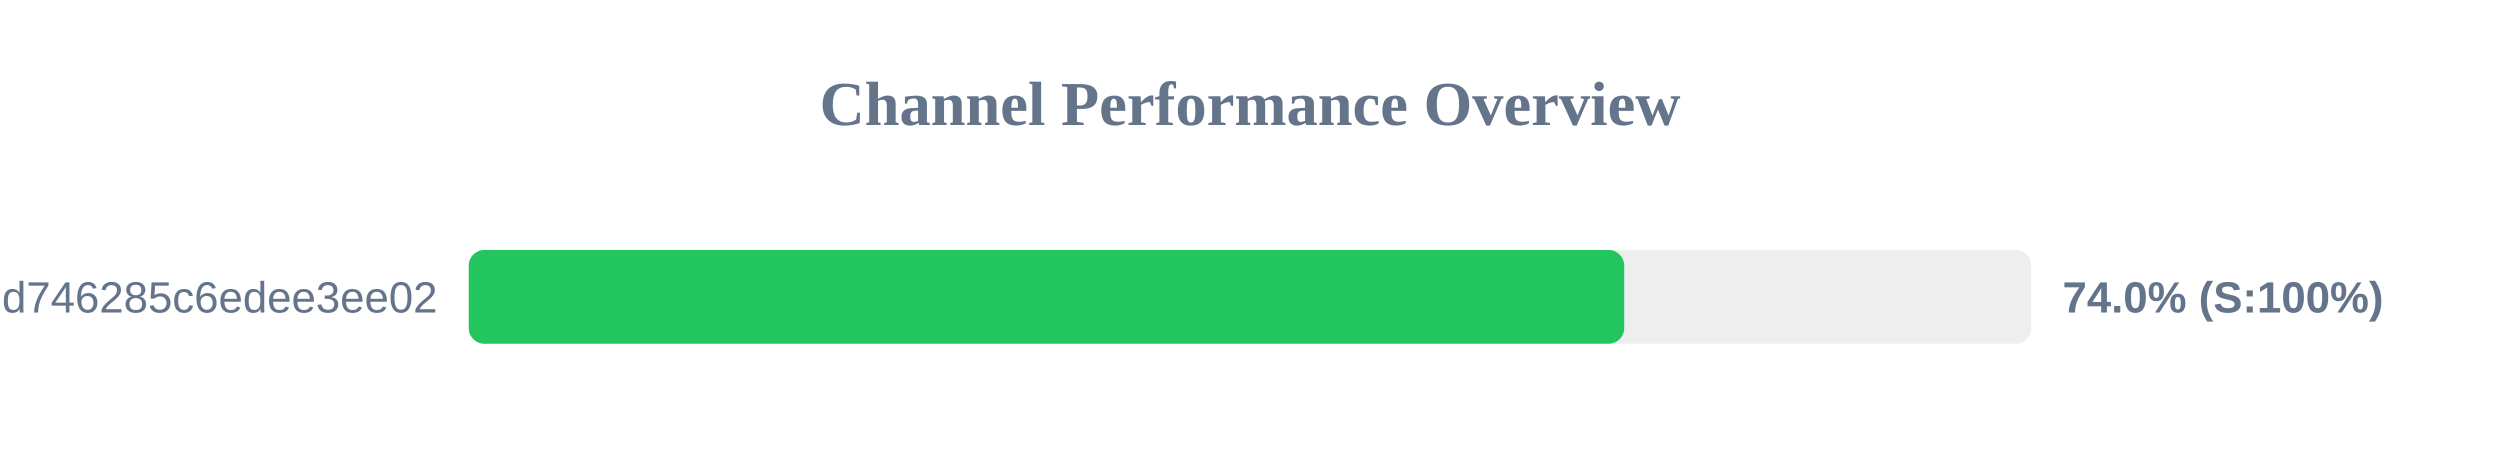
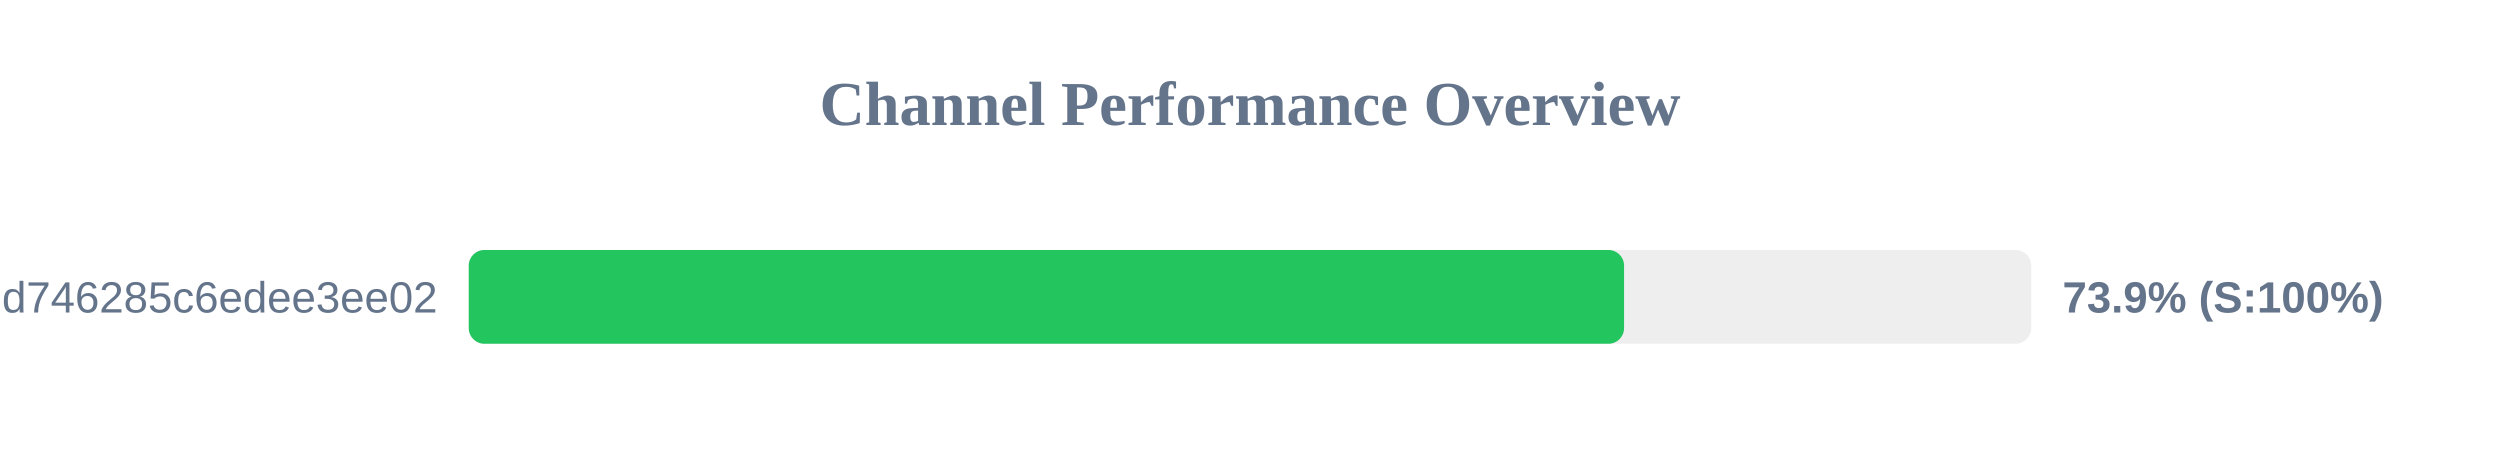
<svg xmlns="http://www.w3.org/2000/svg" width="800" height="150" version="1.1">
  <style>
        .row { font: 14px Arial; fill: #64748b; }
        .score { font: bold 14px Arial; fill: #64748b; }
    </style>
  <text x="400" y="40" text-anchor="middle" font-size="20px" font-weight="bold" fill="#64748b">Channel Performance Overview</text>
  <rect x="150" y="80" width="500" height="30" fill="#eee" rx="5" />
-   <rect x="150" y="80" width="369.75" height="30" fill="#22c55e" rx="5" />
+   <rect x="150" y="80" width="369.7" height="30" fill="#22c55e" rx="5" />
  <text x="140" y="100" text-anchor="end" class="row">cloxy?token=ec0d0114e3dc97d746285c6edee3ee02</text>
-   <text x="660" y="100" text-anchor="start" class="score">74.0% (S:100%)</text>
+   <text x="660" y="100" text-anchor="start" class="score">73.9% (S:100%)</text>
</svg>
